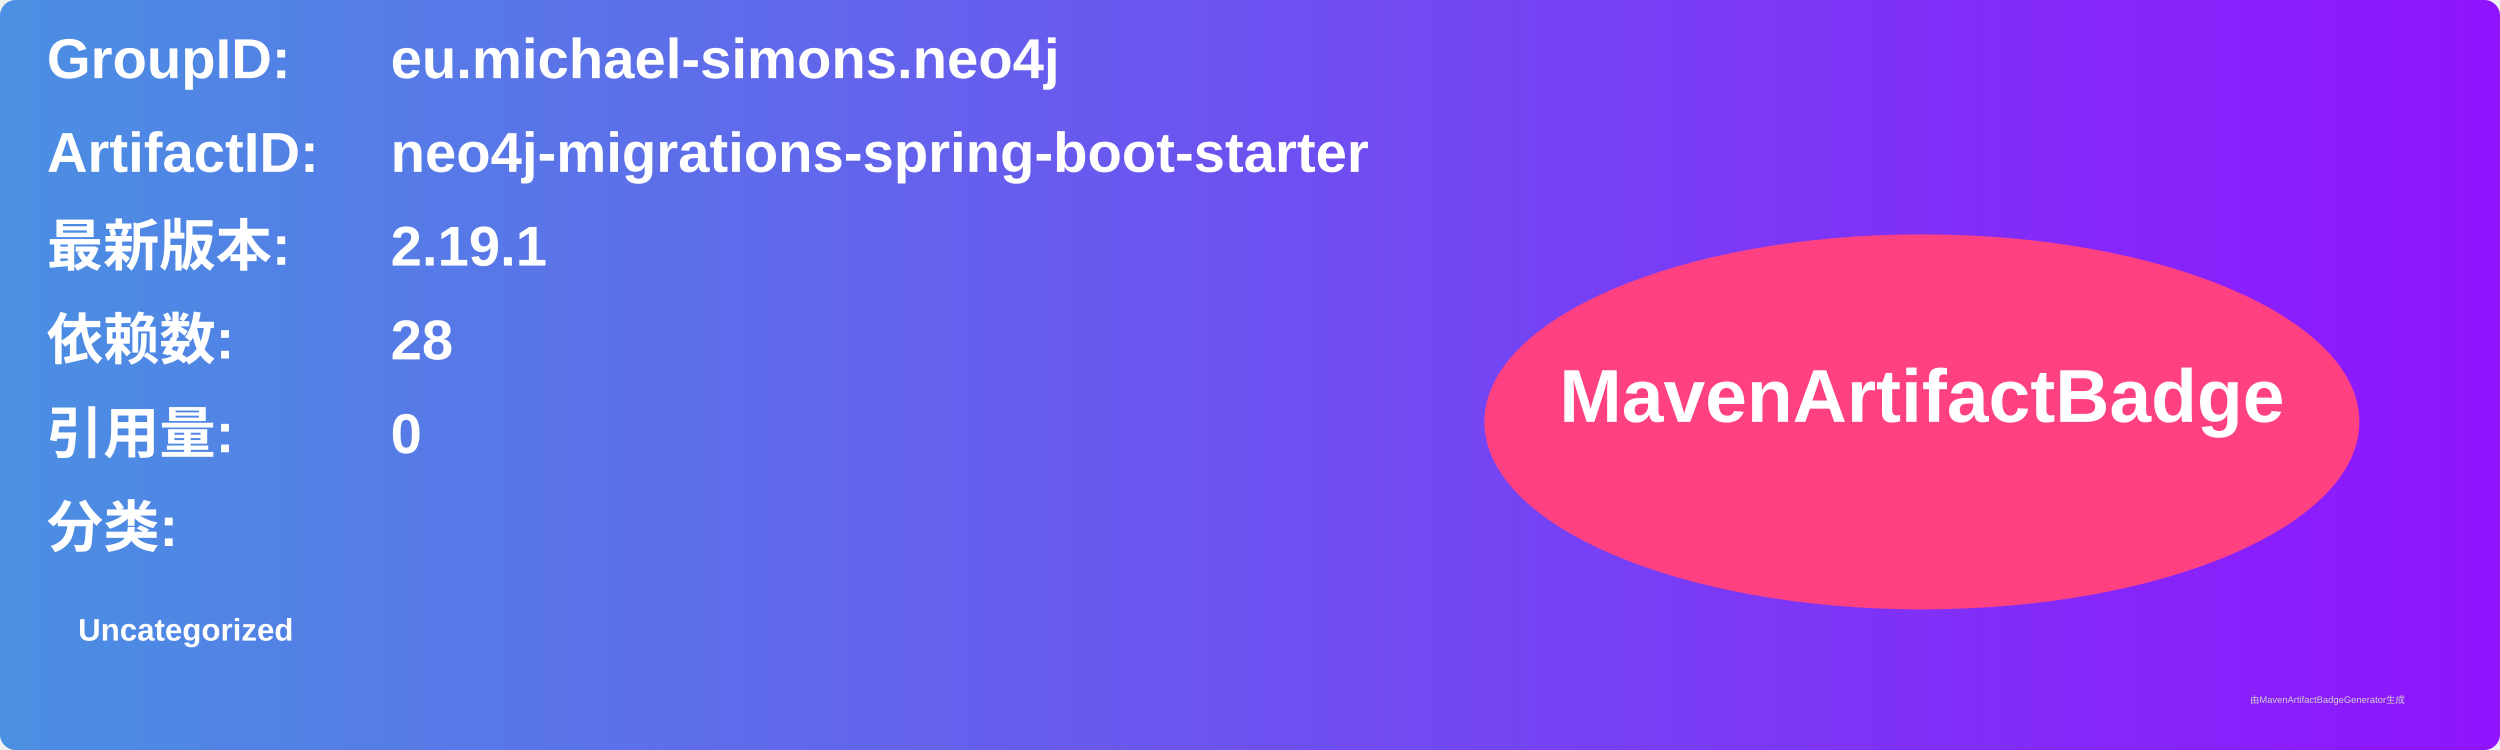
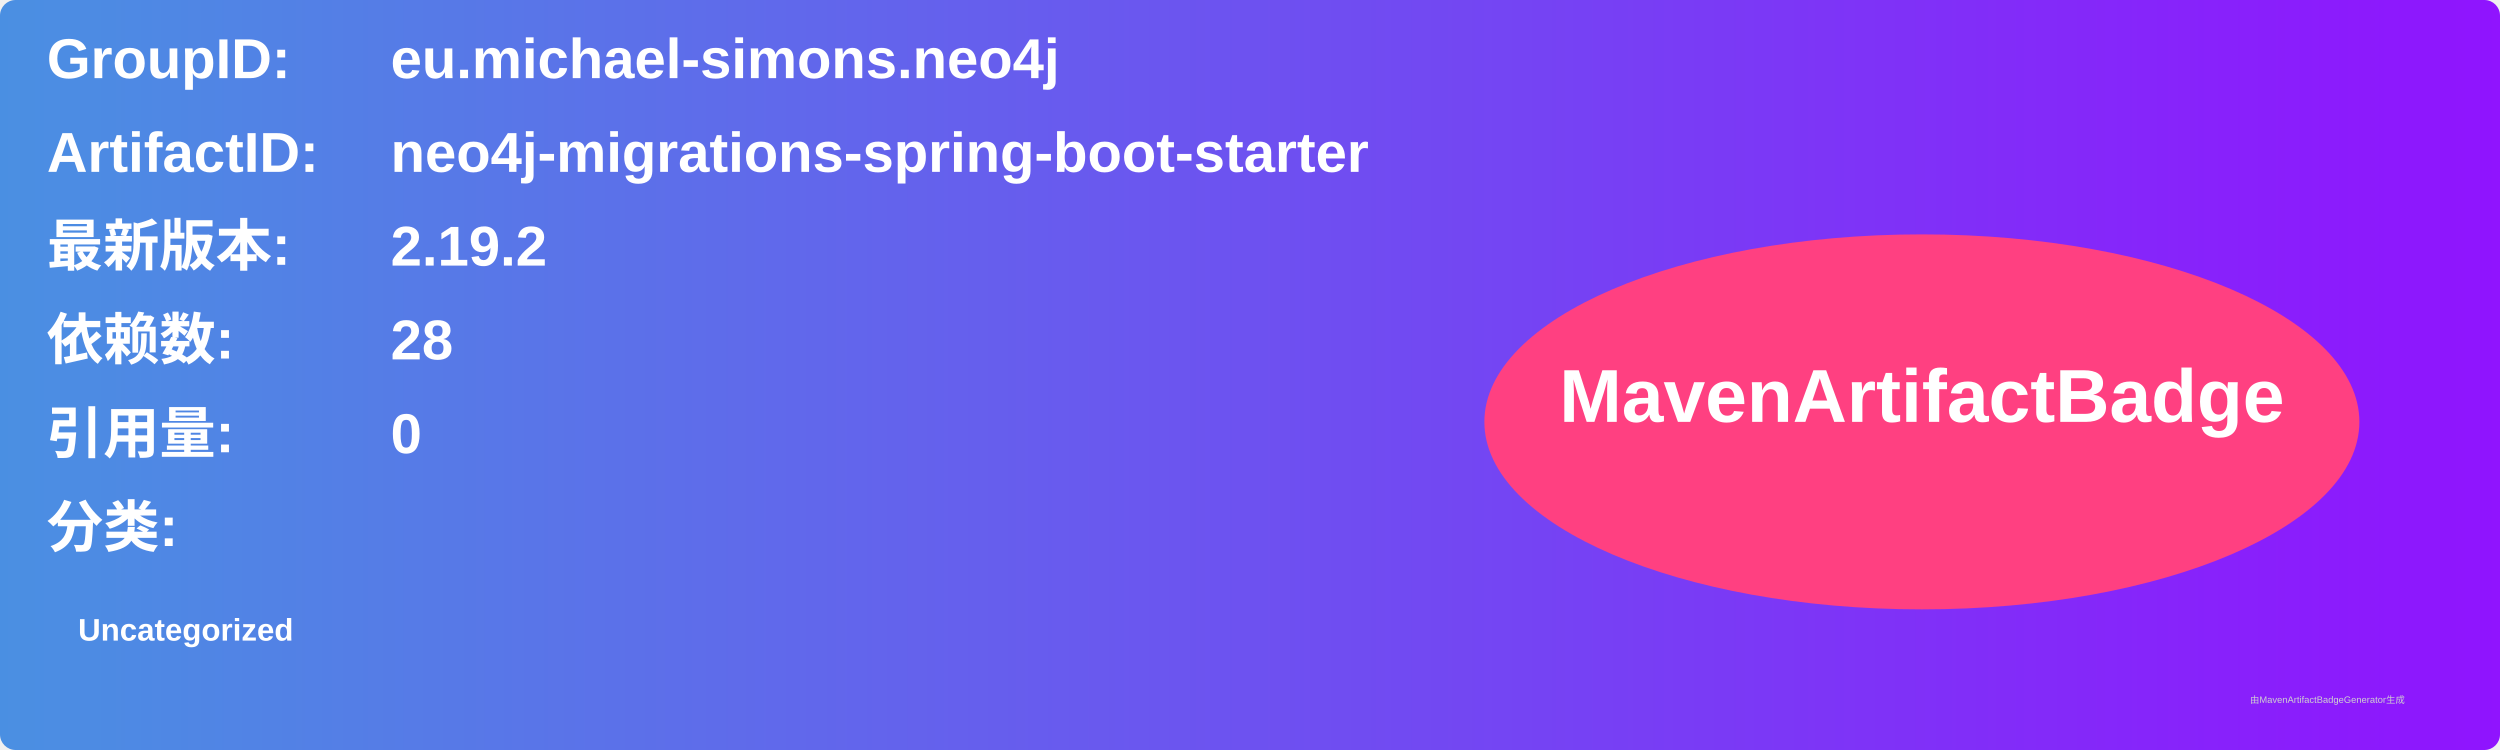
<svg xmlns="http://www.w3.org/2000/svg" width="800" height="240" viewBox="0 0 800 240">
  <linearGradient id="grad" x1="0%" y1="0%" x2="100%" y2="0%">
    <stop offset="0%" stop-color="#4a90e2" />
    <stop offset="100%" stop-color="#9013fe" />
  </linearGradient>
  <rect width="100%" height="100%" rx="5" ry="5" fill="url(#grad)" />
  <g transform="translate(15, 15)">
    <text x="0" y="10" font-family="Arial" font-size="18" fill="white" font-weight="bold" width="260">GroupID:</text>
    <text x="110" y="10" font-family="Arial" font-size="18" fill="white" font-weight="bold" width="460">eu.michael-simons.neo4j</text>
    <text x="0" y="40" font-family="Arial" font-size="18" fill="white" font-weight="bold" width="260">ArtifactID:</text>
    <text x="110" y="40" font-family="Arial" font-size="18" fill="white" font-weight="bold" width="460">neo4j-migrations-spring-boot-starter</text>
    <text x="0" y="70" font-family="Arial" font-size="18" fill="white" font-weight="bold">最新版本:</text>
    <text x="110" y="70" font-family="Arial" font-size="18" fill="white" font-weight="bold">
-       <tspan font-weight="bold">2.19.1</tspan>
+       <tspan font-weight="bold">2.19.2</tspan>
    </text>
    <text x="0" y="100" font-family="Arial" font-size="18" fill="white" font-weight="bold">依赖数: </text>
    <text x="110" y="100" font-family="Arial" font-size="18" fill="white">
      <tspan font-weight="bold">28</tspan>
    </text>
    <text x="0" y="130" font-family="Arial" font-size="18" fill="white" font-weight="bold">引用量: </text>
    <text x="110" y="130" font-family="Arial" font-size="18" fill="white">
      <tspan font-weight="bold">0</tspan>
    </text>
    <text x="0" y="160" font-family="Arial" font-size="18" fill="white" font-weight="bold">分类:</text>
    <text x="10" y="190" font-family="Arial" font-size="10" fill="white">
      <tspan font-weight="bold">Uncategorized</tspan>
    </text>
    <ellipse cx="600" cy="120" rx="140" ry="60" fill="#ff4081" />
    <text x="600" y="120" text-anchor="middle" font-family="Arial" font-size="24" fill="white" font-weight="bold">MavenArtifactBadge</text>
  </g>
  <text x="720" y="225" font-family="Arial" font-size="3" fill="#d0d0d0">由MavenArtifactBadgeGenerator生成</text>
</svg>
